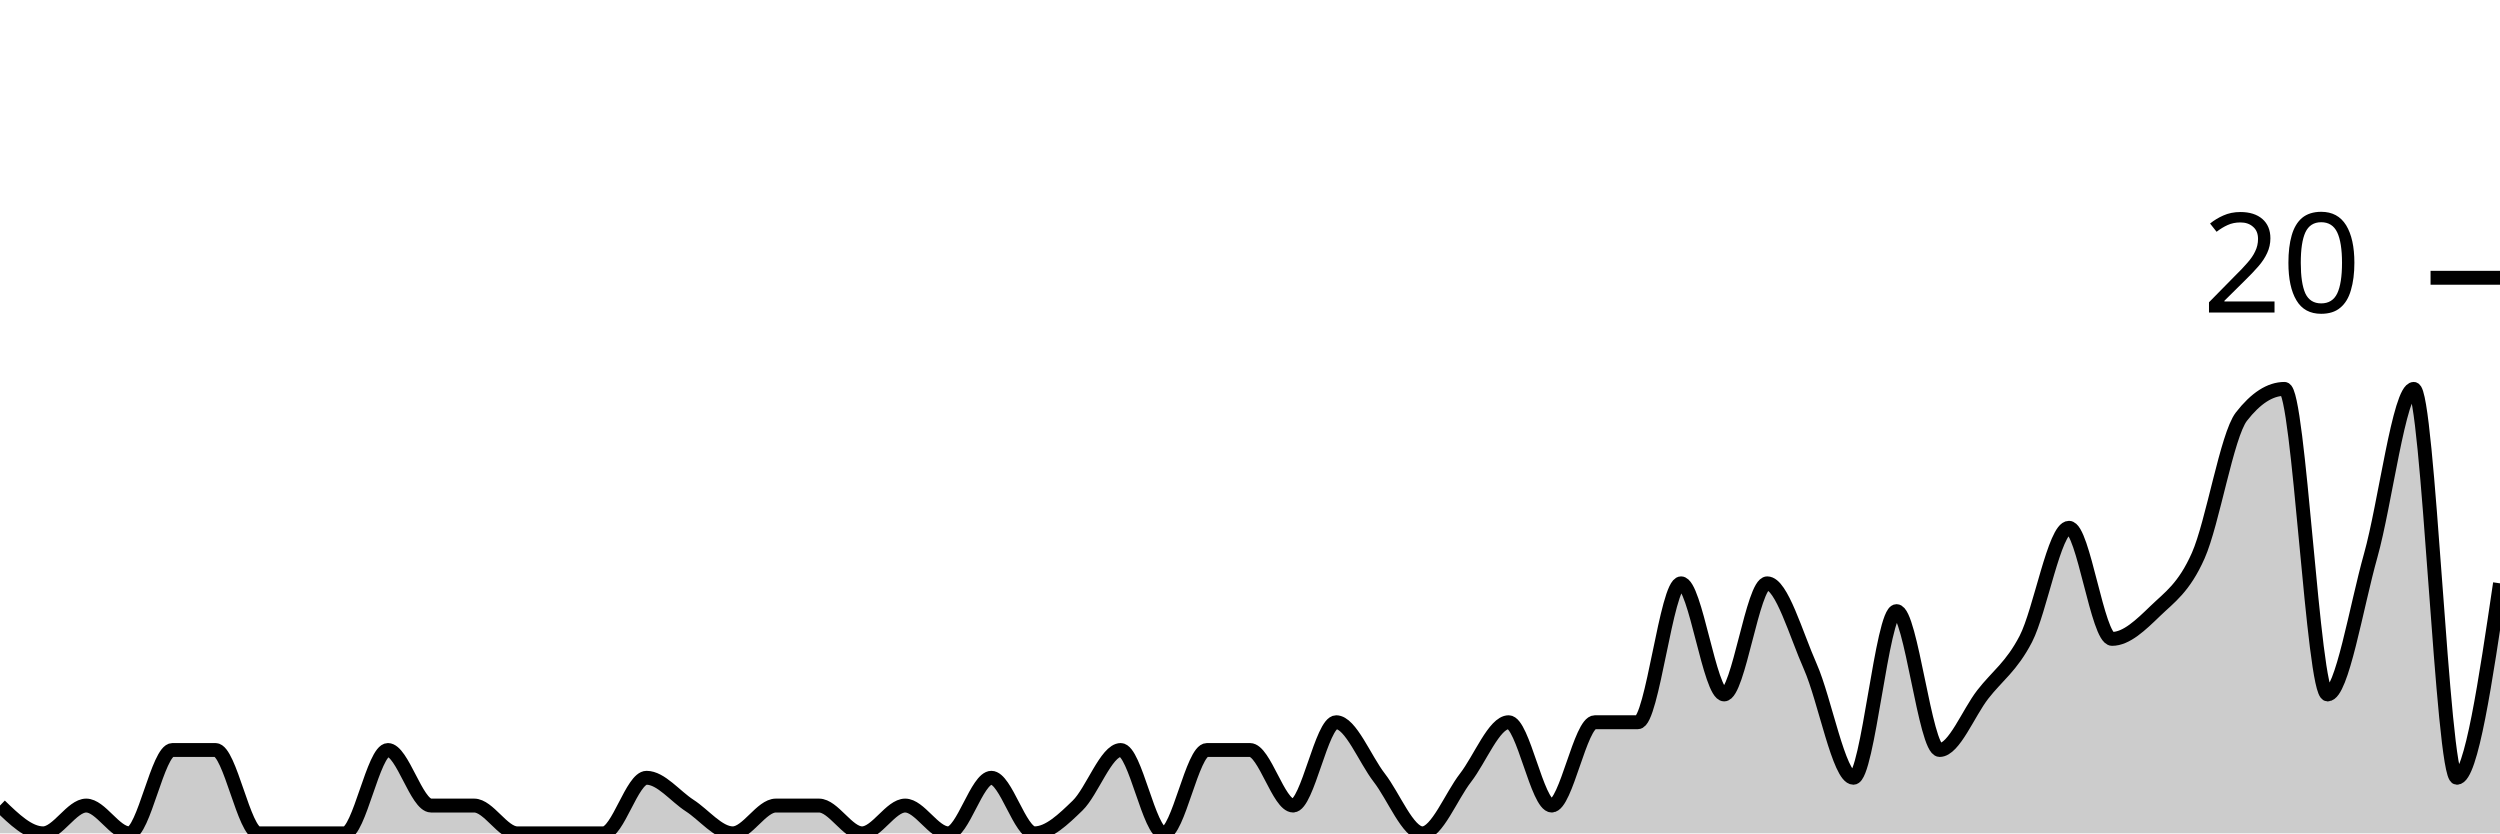
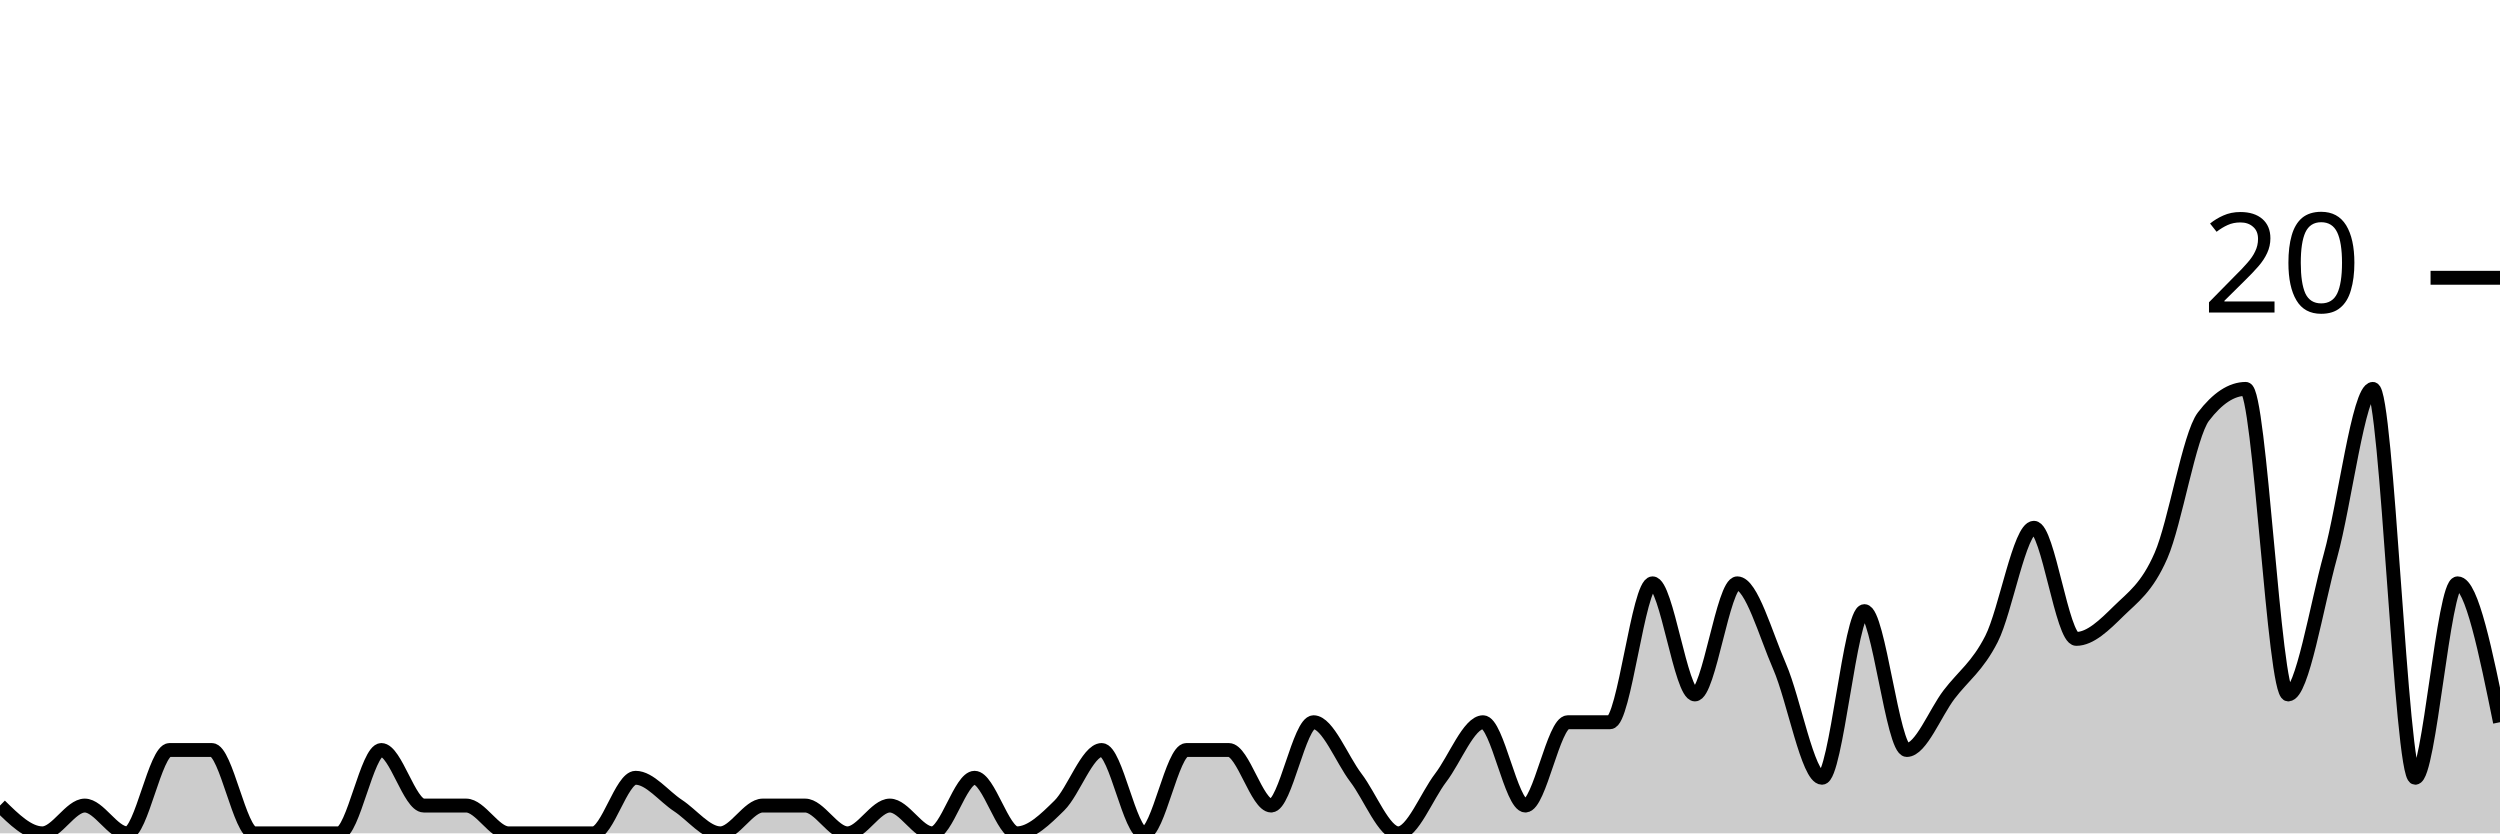
<svg xmlns="http://www.w3.org/2000/svg" viewBox="0 0 180 60">
  <g transform="translate(0,20)">
-     <path class="area" fill="rgba(0, 0, 0, 0.2)" d="M0,38C1.034,39,2.069,40,3.103,40C4.138,40,5.172,38,6.207,38C7.241,38,8.276,40,9.31,40C10.345,40,11.379,34,12.414,34C13.448,34,14.483,34,15.517,34C16.552,34,17.586,40,18.621,40C19.655,40,20.69,40,21.724,40C22.759,40,23.793,40,24.828,40C25.862,40,26.897,34,27.931,34C28.966,34,30,38,31.034,38C32.069,38,33.103,38,34.138,38C35.172,38,36.207,40,37.241,40C38.276,40,39.31,40,40.345,40C41.379,40,42.414,40,43.448,40C44.483,40,45.517,36,46.552,36C47.586,36,48.621,37.333,49.655,38C50.69,38.667,51.724,40,52.759,40C53.793,40,54.828,38,55.862,38C56.897,38,57.931,38,58.966,38C60,38,61.034,40,62.069,40C63.103,40,64.138,38,65.172,38C66.207,38,67.241,40,68.276,40C69.31,40,70.345,36,71.379,36C72.414,36,73.448,40,74.483,40C75.517,40,76.552,39,77.586,38C78.621,37,79.655,34,80.69,34C81.724,34,82.759,40,83.793,40C84.828,40,85.862,34,86.897,34C87.931,34,88.966,34,90,34C91.034,34,92.069,38,93.103,38C94.138,38,95.172,32,96.207,32C97.241,32,98.276,34.667,99.31,36C100.345,37.333,101.379,40,102.414,40C103.448,40,104.483,37.333,105.517,36C106.552,34.667,107.586,32,108.621,32C109.655,32,110.69,38,111.724,38C112.759,38,113.793,32,114.828,32C115.862,32,116.897,32,117.931,32C118.966,32,120,22,121.034,22C122.069,22,123.103,30,124.138,30C125.172,30,126.207,22,127.241,22C128.276,22,129.31,25.667,130.345,28C131.379,30.333,132.414,36,133.448,36C134.483,36,135.517,24,136.552,24C137.586,24,138.621,34,139.655,34C140.69,34,141.724,31.333,142.759,30C143.793,28.667,144.828,28,145.862,26C146.897,24,147.931,18,148.966,18C150,18,151.034,26,152.069,26C153.103,26,154.138,25,155.172,24C156.207,23,157.241,22.333,158.276,20C159.31,17.667,160.345,11.333,161.379,10C162.414,8.667,163.448,8,164.483,8C165.517,8,166.552,30,167.586,30C168.621,30,169.655,23.667,170.69,20C171.724,16.333,172.759,8,173.793,8C174.828,8,175.862,36,176.897,36C177.931,36,178.966,29,180,22L180,40C178.966,40,177.931,40,176.897,40C175.862,40,174.828,40,173.793,40C172.759,40,171.724,40,170.69,40C169.655,40,168.621,40,167.586,40C166.552,40,165.517,40,164.483,40C163.448,40,162.414,40,161.379,40C160.345,40,159.31,40,158.276,40C157.241,40,156.207,40,155.172,40C154.138,40,153.103,40,152.069,40C151.034,40,150,40,148.966,40C147.931,40,146.897,40,145.862,40C144.828,40,143.793,40,142.759,40C141.724,40,140.69,40,139.655,40C138.621,40,137.586,40,136.552,40C135.517,40,134.483,40,133.448,40C132.414,40,131.379,40,130.345,40C129.31,40,128.276,40,127.241,40C126.207,40,125.172,40,124.138,40C123.103,40,122.069,40,121.034,40C120,40,118.966,40,117.931,40C116.897,40,115.862,40,114.828,40C113.793,40,112.759,40,111.724,40C110.69,40,109.655,40,108.621,40C107.586,40,106.552,40,105.517,40C104.483,40,103.448,40,102.414,40C101.379,40,100.345,40,99.31,40C98.276,40,97.241,40,96.207,40C95.172,40,94.138,40,93.103,40C92.069,40,91.034,40,90,40C88.966,40,87.931,40,86.897,40C85.862,40,84.828,40,83.793,40C82.759,40,81.724,40,80.69,40C79.655,40,78.621,40,77.586,40C76.552,40,75.517,40,74.483,40C73.448,40,72.414,40,71.379,40C70.345,40,69.31,40,68.276,40C67.241,40,66.207,40,65.172,40C64.138,40,63.103,40,62.069,40C61.034,40,60,40,58.966,40C57.931,40,56.897,40,55.862,40C54.828,40,53.793,40,52.759,40C51.724,40,50.69,40,49.655,40C48.621,40,47.586,40,46.552,40C45.517,40,44.483,40,43.448,40C42.414,40,41.379,40,40.345,40C39.31,40,38.276,40,37.241,40C36.207,40,35.172,40,34.138,40C33.103,40,32.069,40,31.034,40C30,40,28.966,40,27.931,40C26.897,40,25.862,40,24.828,40C23.793,40,22.759,40,21.724,40C20.69,40,19.655,40,18.621,40C17.586,40,16.552,40,15.517,40C14.483,40,13.448,40,12.414,40C11.379,40,10.345,40,9.31,40C8.276,40,7.241,40,6.207,40C5.172,40,4.138,40,3.103,40C2.069,40,1.034,40,0,40Z" />
-     <path class="line" stroke="black" fill="none" d="M0,38C1.034,39,2.069,40,3.103,40C4.138,40,5.172,38,6.207,38C7.241,38,8.276,40,9.31,40C10.345,40,11.379,34,12.414,34C13.448,34,14.483,34,15.517,34C16.552,34,17.586,40,18.621,40C19.655,40,20.69,40,21.724,40C22.759,40,23.793,40,24.828,40C25.862,40,26.897,34,27.931,34C28.966,34,30,38,31.034,38C32.069,38,33.103,38,34.138,38C35.172,38,36.207,40,37.241,40C38.276,40,39.31,40,40.345,40C41.379,40,42.414,40,43.448,40C44.483,40,45.517,36,46.552,36C47.586,36,48.621,37.333,49.655,38C50.69,38.667,51.724,40,52.759,40C53.793,40,54.828,38,55.862,38C56.897,38,57.931,38,58.966,38C60,38,61.034,40,62.069,40C63.103,40,64.138,38,65.172,38C66.207,38,67.241,40,68.276,40C69.31,40,70.345,36,71.379,36C72.414,36,73.448,40,74.483,40C75.517,40,76.552,39,77.586,38C78.621,37,79.655,34,80.69,34C81.724,34,82.759,40,83.793,40C84.828,40,85.862,34,86.897,34C87.931,34,88.966,34,90,34C91.034,34,92.069,38,93.103,38C94.138,38,95.172,32,96.207,32C97.241,32,98.276,34.667,99.31,36C100.345,37.333,101.379,40,102.414,40C103.448,40,104.483,37.333,105.517,36C106.552,34.667,107.586,32,108.621,32C109.655,32,110.69,38,111.724,38C112.759,38,113.793,32,114.828,32C115.862,32,116.897,32,117.931,32C118.966,32,120,22,121.034,22C122.069,22,123.103,30,124.138,30C125.172,30,126.207,22,127.241,22C128.276,22,129.31,25.667,130.345,28C131.379,30.333,132.414,36,133.448,36C134.483,36,135.517,24,136.552,24C137.586,24,138.621,34,139.655,34C140.69,34,141.724,31.333,142.759,30C143.793,28.667,144.828,28,145.862,26C146.897,24,147.931,18,148.966,18C150,18,151.034,26,152.069,26C153.103,26,154.138,25,155.172,24C156.207,23,157.241,22.333,158.276,20C159.31,17.667,160.345,11.333,161.379,10C162.414,8.667,163.448,8,164.483,8C165.517,8,166.552,30,167.586,30C168.621,30,169.655,23.667,170.69,20C171.724,16.333,172.759,8,173.793,8C174.828,8,175.862,36,176.897,36C177.931,36,178.966,29,180,22" />
+     <path class="area" fill="rgba(0, 0, 0, 0.2)" d="M0,38C1.017,39,2.034,40,3.051,40C4.068,40,5.085,38,6.102,38C7.119,38,8.136,40,9.153,40C10.169,40,11.186,34,12.203,34C13.22,34,14.237,34,15.254,34C16.271,34,17.288,40,18.305,40C19.322,40,20.339,40,21.356,40C22.373,40,23.39,40,24.407,40C25.424,40,26.441,34,27.458,34C28.475,34,29.492,38,30.508,38C31.525,38,32.542,38,33.559,38C34.576,38,35.593,40,36.61,40C37.627,40,38.644,40,39.661,40C40.678,40,41.695,40,42.712,40C43.729,40,44.746,36,45.763,36C46.78,36,47.797,37.333,48.814,38C49.831,38.667,50.847,40,51.864,40C52.881,40,53.898,38,54.915,38C55.932,38,56.949,38,57.966,38C58.983,38,60,40,61.017,40C62.034,40,63.051,38,64.068,38C65.085,38,66.102,40,67.119,40C68.136,40,69.153,36,70.169,36C71.186,36,72.203,40,73.22,40C74.237,40,75.254,39,76.271,38C77.288,37,78.305,34,79.322,34C80.339,34,81.356,40,82.373,40C83.39,40,84.407,34,85.424,34C86.441,34,87.458,34,88.475,34C89.492,34,90.508,38,91.525,38C92.542,38,93.559,32,94.576,32C95.593,32,96.61,34.667,97.627,36C98.644,37.333,99.661,40,100.678,40C101.695,40,102.712,37.333,103.729,36C104.746,34.667,105.763,32,106.78,32C107.797,32,108.814,38,109.831,38C110.847,38,111.864,32,112.881,32C113.898,32,114.915,32,115.932,32C116.949,32,117.966,22,118.983,22C120,22,121.017,30,122.034,30C123.051,30,124.068,22,125.085,22C126.102,22,127.119,25.667,128.136,28C129.153,30.333,130.169,36,131.186,36C132.203,36,133.22,24,134.237,24C135.254,24,136.271,34,137.288,34C138.305,34,139.322,31.333,140.339,30C141.356,28.667,142.373,28,143.39,26C144.407,24,145.424,18,146.441,18C147.458,18,148.475,26,149.492,26C150.508,26,151.525,25,152.542,24C153.559,23,154.576,22.333,155.593,20C156.61,17.667,157.627,11.333,158.644,10C159.661,8.667,160.678,8,161.695,8C162.712,8,163.729,30,164.746,30C165.763,30,166.78,23.667,167.797,20C168.814,16.333,169.831,8,170.847,8C171.864,8,172.881,36,173.898,36C174.915,36,175.932,22,176.949,22C177.966,22,178.983,27,180,32L180,40C178.983,40,177.966,40,176.949,40C175.932,40,174.915,40,173.898,40C172.881,40,171.864,40,170.847,40C169.831,40,168.814,40,167.797,40C166.78,40,165.763,40,164.746,40C163.729,40,162.712,40,161.695,40C160.678,40,159.661,40,158.644,40C157.627,40,156.61,40,155.593,40C154.576,40,153.559,40,152.542,40C151.525,40,150.508,40,149.492,40C148.475,40,147.458,40,146.441,40C145.424,40,144.407,40,143.39,40C142.373,40,141.356,40,140.339,40C139.322,40,138.305,40,137.288,40C136.271,40,135.254,40,134.237,40C133.22,40,132.203,40,131.186,40C130.169,40,129.153,40,128.136,40C127.119,40,126.102,40,125.085,40C124.068,40,123.051,40,122.034,40C121.017,40,120,40,118.983,40C117.966,40,116.949,40,115.932,40C114.915,40,113.898,40,112.881,40C111.864,40,110.847,40,109.831,40C108.814,40,107.797,40,106.78,40C105.763,40,104.746,40,103.729,40C102.712,40,101.695,40,100.678,40C99.661,40,98.644,40,97.627,40C96.61,40,95.593,40,94.576,40C93.559,40,92.542,40,91.525,40C90.508,40,89.492,40,88.475,40C87.458,40,86.441,40,85.424,40C84.407,40,83.39,40,82.373,40C81.356,40,80.339,40,79.322,40C78.305,40,77.288,40,76.271,40C75.254,40,74.237,40,73.22,40C72.203,40,71.186,40,70.169,40C69.153,40,68.136,40,67.119,40C66.102,40,65.085,40,64.068,40C63.051,40,62.034,40,61.017,40C60,40,58.983,40,57.966,40C56.949,40,55.932,40,54.915,40C53.898,40,52.881,40,51.864,40C50.847,40,49.831,40,48.814,40C47.797,40,46.78,40,45.763,40C44.746,40,43.729,40,42.712,40C41.695,40,40.678,40,39.661,40C38.644,40,37.627,40,36.61,40C35.593,40,34.576,40,33.559,40C32.542,40,31.525,40,30.508,40C29.492,40,28.475,40,27.458,40C26.441,40,25.424,40,24.407,40C23.39,40,22.373,40,21.356,40C20.339,40,19.322,40,18.305,40C17.288,40,16.271,40,15.254,40C14.237,40,13.22,40,12.203,40C11.186,40,10.169,40,9.153,40C8.136,40,7.119,40,6.102,40C5.085,40,4.068,40,3.051,40C2.034,40,1.017,40,0,40Z" />
+     <path class="line" stroke="black" fill="none" d="M0,38C1.017,39,2.034,40,3.051,40C4.068,40,5.085,38,6.102,38C7.119,38,8.136,40,9.153,40C10.169,40,11.186,34,12.203,34C13.22,34,14.237,34,15.254,34C16.271,34,17.288,40,18.305,40C19.322,40,20.339,40,21.356,40C22.373,40,23.39,40,24.407,40C25.424,40,26.441,34,27.458,34C28.475,34,29.492,38,30.508,38C31.525,38,32.542,38,33.559,38C34.576,38,35.593,40,36.61,40C37.627,40,38.644,40,39.661,40C40.678,40,41.695,40,42.712,40C43.729,40,44.746,36,45.763,36C46.78,36,47.797,37.333,48.814,38C49.831,38.667,50.847,40,51.864,40C52.881,40,53.898,38,54.915,38C55.932,38,56.949,38,57.966,38C58.983,38,60,40,61.017,40C62.034,40,63.051,38,64.068,38C65.085,38,66.102,40,67.119,40C68.136,40,69.153,36,70.169,36C71.186,36,72.203,40,73.22,40C74.237,40,75.254,39,76.271,38C77.288,37,78.305,34,79.322,34C80.339,34,81.356,40,82.373,40C83.39,40,84.407,34,85.424,34C86.441,34,87.458,34,88.475,34C89.492,34,90.508,38,91.525,38C92.542,38,93.559,32,94.576,32C95.593,32,96.61,34.667,97.627,36C98.644,37.333,99.661,40,100.678,40C101.695,40,102.712,37.333,103.729,36C104.746,34.667,105.763,32,106.78,32C107.797,32,108.814,38,109.831,38C110.847,38,111.864,32,112.881,32C113.898,32,114.915,32,115.932,32C116.949,32,117.966,22,118.983,22C120,22,121.017,30,122.034,30C123.051,30,124.068,22,125.085,22C126.102,22,127.119,25.667,128.136,28C129.153,30.333,130.169,36,131.186,36C132.203,36,133.22,24,134.237,24C135.254,24,136.271,34,137.288,34C138.305,34,139.322,31.333,140.339,30C141.356,28.667,142.373,28,143.39,26C144.407,24,145.424,18,146.441,18C147.458,18,148.475,26,149.492,26C150.508,26,151.525,25,152.542,24C153.559,23,154.576,22.333,155.593,20C156.61,17.667,157.627,11.333,158.644,10C159.661,8.667,160.678,8,161.695,8C162.712,8,163.729,30,164.746,30C165.763,30,166.78,23.667,167.797,20C168.814,16.333,169.831,8,170.847,8C171.864,8,172.881,36,173.898,36C174.915,36,175.932,22,176.949,22C177.966,22,178.983,27,180,32" />
    <path class="axis-ceiling" stroke-width="1" stroke="black" fill="none" d="M175,0L180,0" />
    <text class="axis-ceiling-label" font-family="sans-serif" text-anchor="end" font-size="10px" x="170" y="2.5">20</text>
  </g>
</svg>
